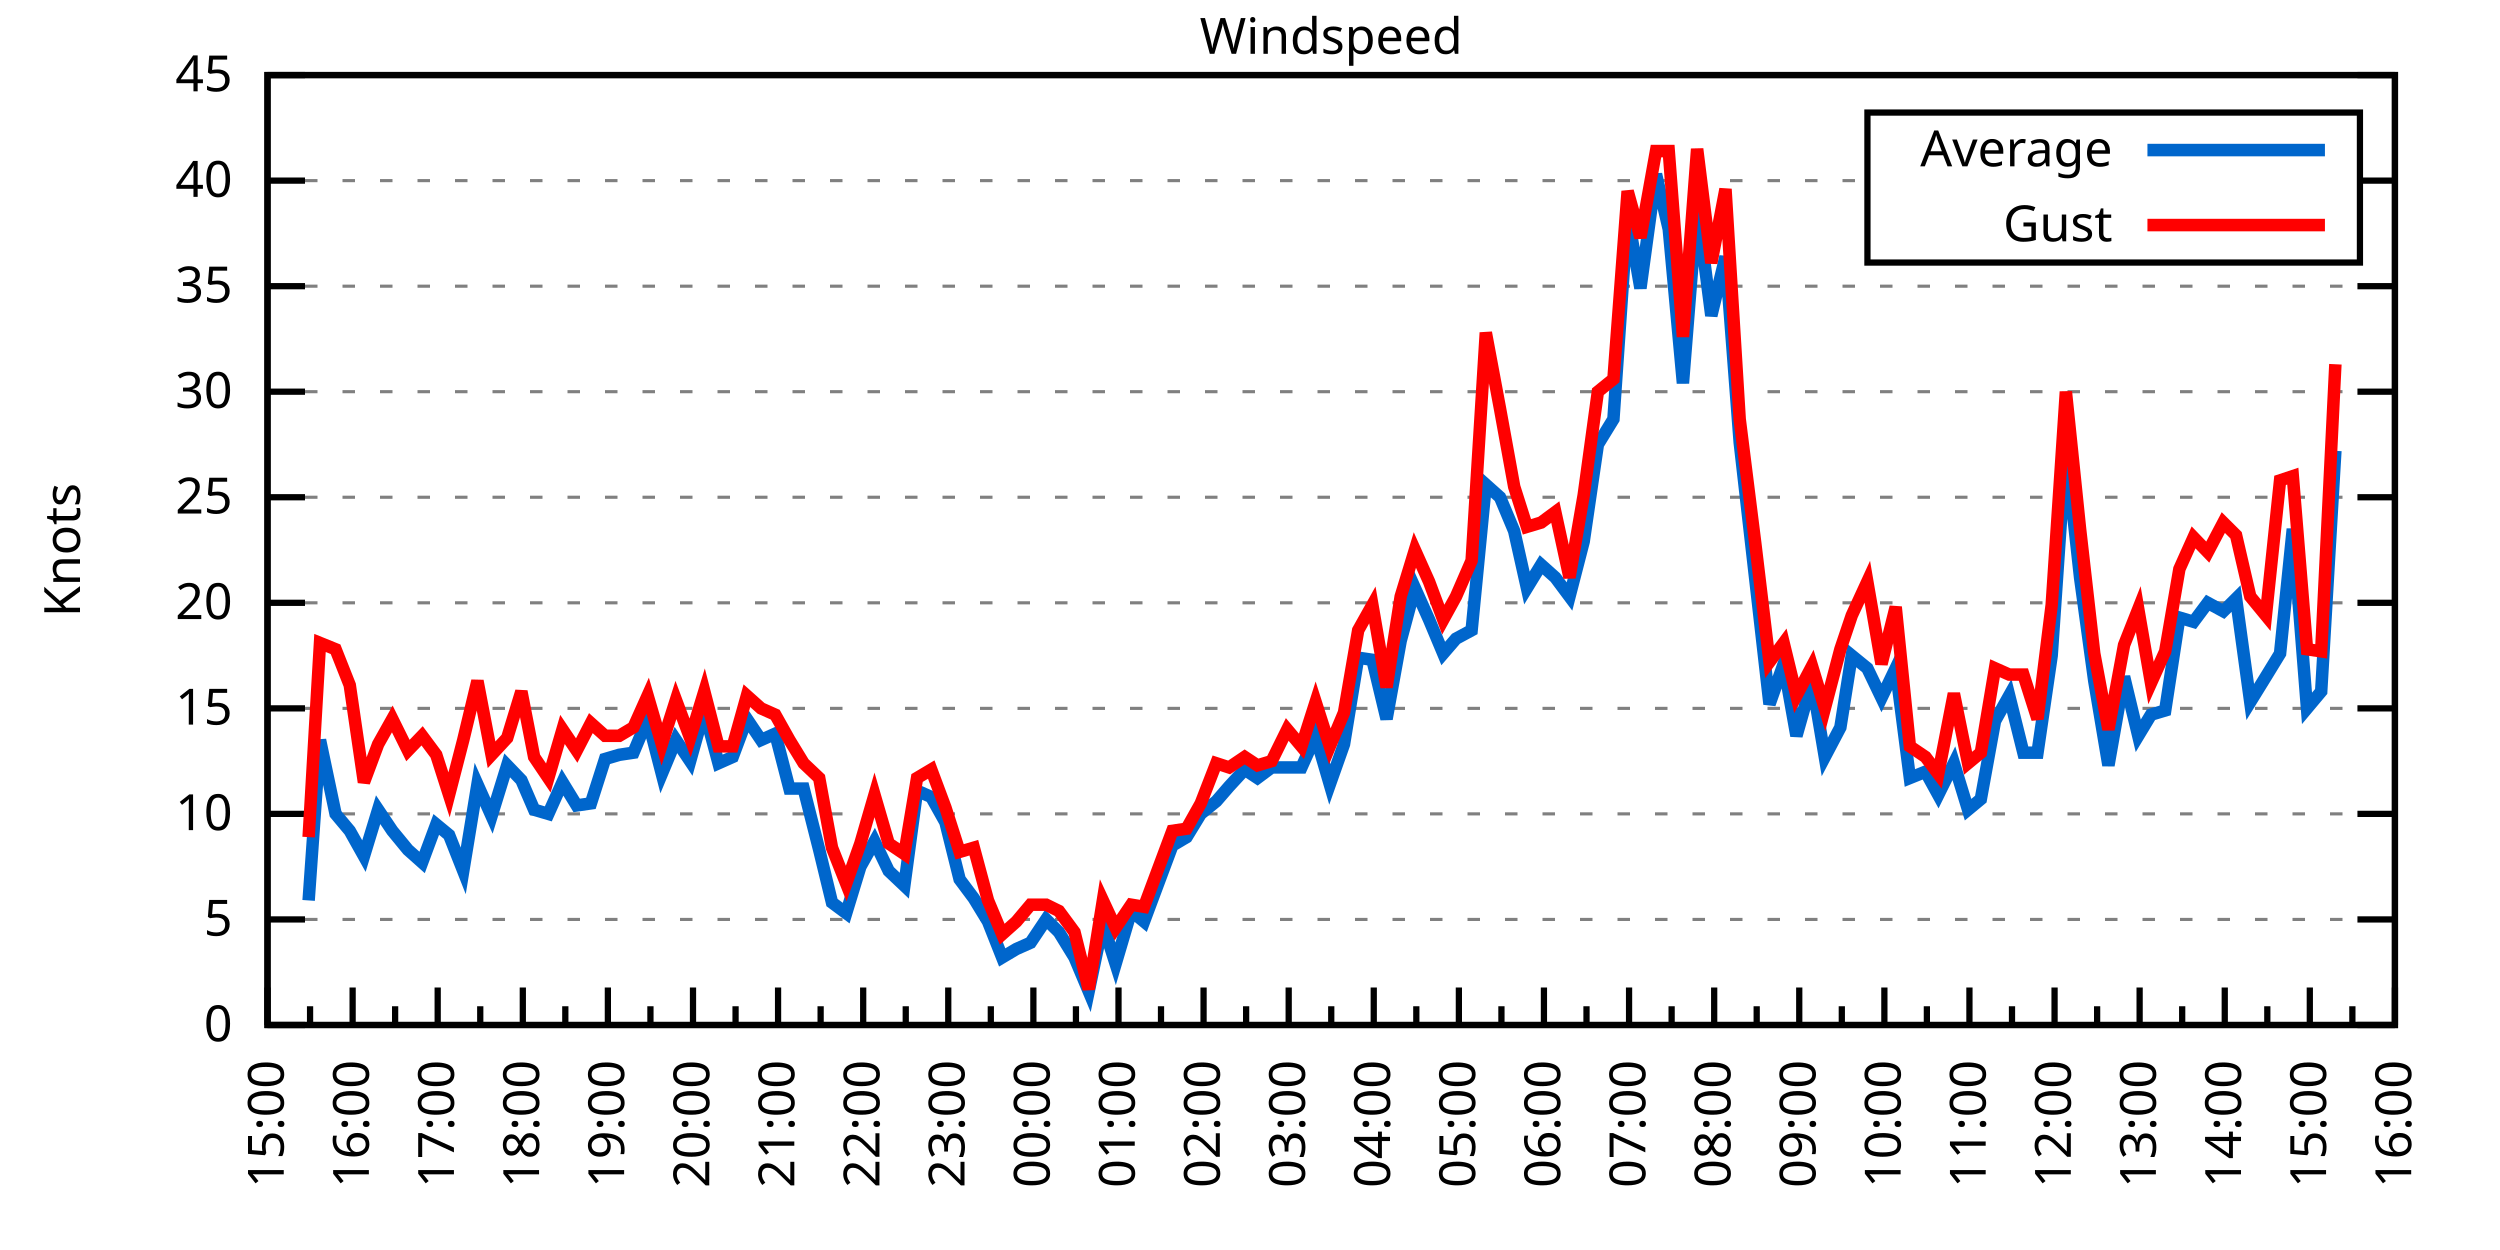
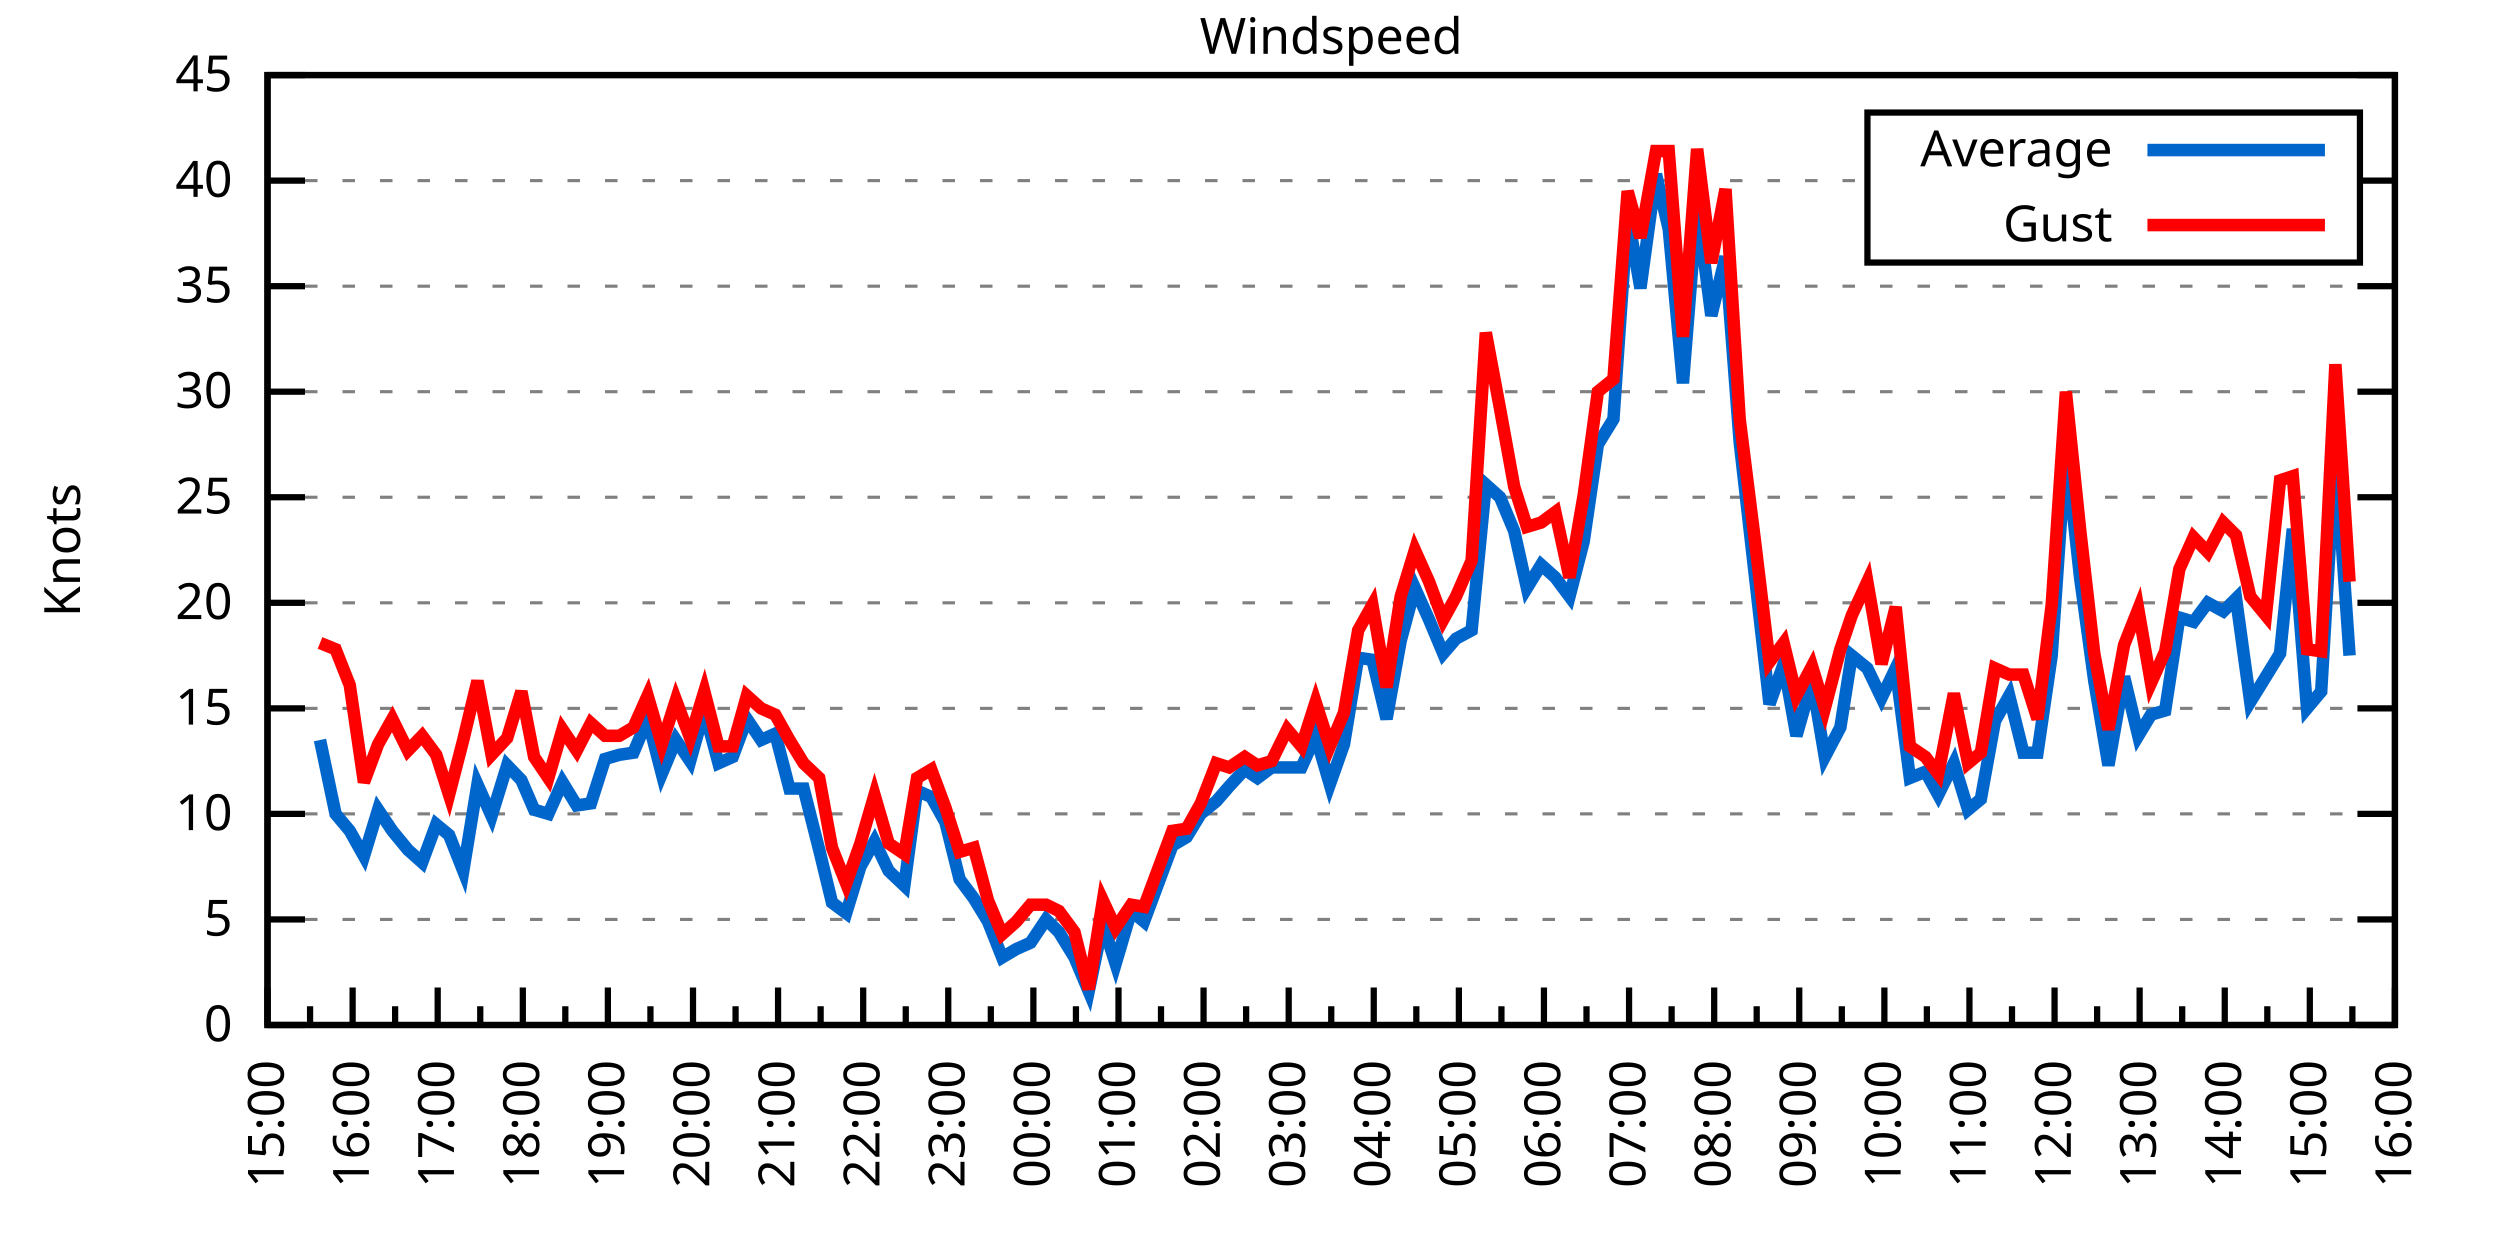
<svg xmlns="http://www.w3.org/2000/svg" xmlns:xlink="http://www.w3.org/1999/xlink" width="400" height="200" viewBox="0 0 400 200">
  <g id="gnuplot_canvas">
    <rect x="0" y="0" width="400" height="200" fill="none" />
    <defs>
      <circle id="gpDot" r="0.5" stroke-width="0.5" stroke="currentColor" />
      <path id="gpPt0" stroke-width="0.333" stroke="currentColor" d="M-1,0 h2 M0,-1 v2" />
      <path id="gpPt1" stroke-width="0.333" stroke="currentColor" d="M-1,-1 L1,1 M1,-1 L-1,1" />
      <path id="gpPt2" stroke-width="0.333" stroke="currentColor" d="M-1,0 L1,0 M0,-1 L0,1 M-1,-1 L1,1 M-1,1 L1,-1" />
      <rect id="gpPt3" stroke-width="0.333" stroke="currentColor" x="-1" y="-1" width="2" height="2" />
      <rect id="gpPt4" stroke-width="0.333" stroke="currentColor" fill="currentColor" x="-1" y="-1" width="2" height="2" />
      <circle id="gpPt5" stroke-width="0.333" stroke="currentColor" cx="0" cy="0" r="1" />
      <use xlink:href="#gpPt5" id="gpPt6" fill="currentColor" stroke="none" />
      <path id="gpPt7" stroke-width="0.333" stroke="currentColor" d="M0,-1.33 L-1.33,0.67 L1.33,0.67 z" />
      <use xlink:href="#gpPt7" id="gpPt8" fill="currentColor" stroke="none" />
      <use xlink:href="#gpPt7" id="gpPt9" stroke="currentColor" transform="rotate(180)" />
      <use xlink:href="#gpPt9" id="gpPt10" fill="currentColor" stroke="none" />
      <use xlink:href="#gpPt3" id="gpPt11" stroke="currentColor" transform="rotate(45)" />
      <use xlink:href="#gpPt11" id="gpPt12" fill="currentColor" stroke="none" />
      <path id="gpPt13" stroke-width="0.333" stroke="currentColor" d="M0,1.330 L1.265,0.411 L0.782,-1.067 L-0.782,-1.076 L-1.265,0.411 z" />
      <use xlink:href="#gpPt13" id="gpPt14" fill="currentColor" stroke="none" />
      <filter id="textbox" filterUnits="objectBoundingBox" x="0" y="0" height="1" width="1">
        <feFlood flood-color="white" flood-opacity="1" result="bgnd" />
        <feComposite in="SourceGraphic" in2="bgnd" operator="atop" />
      </filter>
      <filter id="greybox" filterUnits="objectBoundingBox" x="0" y="0" height="1" width="1">
        <feFlood flood-color="lightgrey" flood-opacity="1" result="grey" />
        <feComposite in="SourceGraphic" in2="grey" operator="atop" />
      </filter>
    </defs>
    <g fill="none" color="white" stroke="currentColor" stroke-width="1.00" stroke-linecap="butt" stroke-linejoin="miter">
</g>
    <g fill="none" color="black" stroke="currentColor" stroke-width="1.00" stroke-linecap="butt" stroke-linejoin="miter">
      <g stroke="none" shape-rendering="crispEdges">
        <polygon fill="rgb(255, 255, 255)" points="42.80,164.00 383.18,164.00 383.18,12.02 42.80,12.02 " />
      </g>
    </g>
    <g fill="none" color="black" stroke="currentColor" stroke-width="1.00" stroke-linecap="butt" stroke-linejoin="miter">
</g>
    <g fill="none" color="black" stroke="black" stroke-width="0.50" stroke-linecap="butt" stroke-linejoin="miter">
</g>
    <g fill="none" color="gray" stroke="currentColor" stroke-width="0.50" stroke-linecap="butt" stroke-linejoin="miter">
      <path stroke="gray" stroke-dasharray="2,4" class="gridline" d="M42.80,164.00 L383.19,164.00  " />
    </g>
    <g fill="none" color="gray" stroke="gray" stroke-width="1.00" stroke-linecap="butt" stroke-linejoin="miter">
</g>
    <g fill="none" color="black" stroke="currentColor" stroke-width="1.00" stroke-linecap="butt" stroke-linejoin="miter">
      <path stroke="black" d="M42.80,164.00 L48.80,164.00 M383.19,164.00 L377.19,164.00  " />
      <g transform="translate(37.20,166.60)" stroke="none" fill="black" font-family="Sans" font-size="8.00" text-anchor="end">
        <text>
          <tspan font-family="Sans"> 0</tspan>
        </text>
      </g>
    </g>
    <g fill="none" color="black" stroke="currentColor" stroke-width="1.00" stroke-linecap="butt" stroke-linejoin="miter">
</g>
    <g fill="none" color="black" stroke="black" stroke-width="0.50" stroke-linecap="butt" stroke-linejoin="miter">
</g>
    <g fill="none" color="gray" stroke="currentColor" stroke-width="0.50" stroke-linecap="butt" stroke-linejoin="miter">
      <path stroke="gray" stroke-dasharray="2,4" class="gridline" d="M42.80,147.11 L383.19,147.11  " />
    </g>
    <g fill="none" color="gray" stroke="gray" stroke-width="1.00" stroke-linecap="butt" stroke-linejoin="miter">
</g>
    <g fill="none" color="black" stroke="currentColor" stroke-width="1.00" stroke-linecap="butt" stroke-linejoin="miter">
      <path stroke="black" d="M42.80,147.11 L48.80,147.11 M383.19,147.11 L377.19,147.11  " />
      <g transform="translate(37.20,149.71)" stroke="none" fill="black" font-family="Sans" font-size="8.00" text-anchor="end">
        <text>
          <tspan font-family="Sans"> 5</tspan>
        </text>
      </g>
    </g>
    <g fill="none" color="black" stroke="currentColor" stroke-width="1.00" stroke-linecap="butt" stroke-linejoin="miter">
</g>
    <g fill="none" color="black" stroke="black" stroke-width="0.50" stroke-linecap="butt" stroke-linejoin="miter">
</g>
    <g fill="none" color="gray" stroke="currentColor" stroke-width="0.50" stroke-linecap="butt" stroke-linejoin="miter">
      <path stroke="gray" stroke-dasharray="2,4" class="gridline" d="M42.80,130.22 L383.19,130.22  " />
    </g>
    <g fill="none" color="gray" stroke="gray" stroke-width="1.00" stroke-linecap="butt" stroke-linejoin="miter">
</g>
    <g fill="none" color="black" stroke="currentColor" stroke-width="1.00" stroke-linecap="butt" stroke-linejoin="miter">
      <path stroke="black" d="M42.80,130.22 L48.80,130.22 M383.19,130.22 L377.19,130.22  " />
      <g transform="translate(37.20,132.82)" stroke="none" fill="black" font-family="Sans" font-size="8.00" text-anchor="end">
        <text>
          <tspan font-family="Sans"> 10</tspan>
        </text>
      </g>
    </g>
    <g fill="none" color="black" stroke="currentColor" stroke-width="1.00" stroke-linecap="butt" stroke-linejoin="miter">
</g>
    <g fill="none" color="black" stroke="black" stroke-width="0.50" stroke-linecap="butt" stroke-linejoin="miter">
</g>
    <g fill="none" color="gray" stroke="currentColor" stroke-width="0.50" stroke-linecap="butt" stroke-linejoin="miter">
      <path stroke="gray" stroke-dasharray="2,4" class="gridline" d="M42.80,113.34 L383.19,113.34  " />
    </g>
    <g fill="none" color="gray" stroke="gray" stroke-width="1.00" stroke-linecap="butt" stroke-linejoin="miter">
</g>
    <g fill="none" color="black" stroke="currentColor" stroke-width="1.00" stroke-linecap="butt" stroke-linejoin="miter">
      <path stroke="black" d="M42.80,113.34 L48.80,113.34 M383.19,113.34 L377.19,113.34  " />
      <g transform="translate(37.20,115.94)" stroke="none" fill="black" font-family="Sans" font-size="8.00" text-anchor="end">
        <text>
          <tspan font-family="Sans"> 15</tspan>
        </text>
      </g>
    </g>
    <g fill="none" color="black" stroke="currentColor" stroke-width="1.00" stroke-linecap="butt" stroke-linejoin="miter">
</g>
    <g fill="none" color="black" stroke="black" stroke-width="0.50" stroke-linecap="butt" stroke-linejoin="miter">
</g>
    <g fill="none" color="gray" stroke="currentColor" stroke-width="0.50" stroke-linecap="butt" stroke-linejoin="miter">
      <path stroke="gray" stroke-dasharray="2,4" class="gridline" d="M42.80,96.45 L383.19,96.45  " />
    </g>
    <g fill="none" color="gray" stroke="gray" stroke-width="1.00" stroke-linecap="butt" stroke-linejoin="miter">
</g>
    <g fill="none" color="black" stroke="currentColor" stroke-width="1.00" stroke-linecap="butt" stroke-linejoin="miter">
      <path stroke="black" d="M42.80,96.45 L48.80,96.45 M383.19,96.45 L377.19,96.45  " />
      <g transform="translate(37.20,99.05)" stroke="none" fill="black" font-family="Sans" font-size="8.00" text-anchor="end">
        <text>
          <tspan font-family="Sans"> 20</tspan>
        </text>
      </g>
    </g>
    <g fill="none" color="black" stroke="currentColor" stroke-width="1.00" stroke-linecap="butt" stroke-linejoin="miter">
</g>
    <g fill="none" color="black" stroke="black" stroke-width="0.50" stroke-linecap="butt" stroke-linejoin="miter">
</g>
    <g fill="none" color="gray" stroke="currentColor" stroke-width="0.50" stroke-linecap="butt" stroke-linejoin="miter">
      <path stroke="gray" stroke-dasharray="2,4" class="gridline" d="M42.80,79.56 L383.19,79.56  " />
    </g>
    <g fill="none" color="gray" stroke="gray" stroke-width="1.00" stroke-linecap="butt" stroke-linejoin="miter">
</g>
    <g fill="none" color="black" stroke="currentColor" stroke-width="1.00" stroke-linecap="butt" stroke-linejoin="miter">
      <path stroke="black" d="M42.80,79.56 L48.80,79.56 M383.19,79.56 L377.19,79.56  " />
      <g transform="translate(37.20,82.16)" stroke="none" fill="black" font-family="Sans" font-size="8.00" text-anchor="end">
        <text>
          <tspan font-family="Sans"> 25</tspan>
        </text>
      </g>
    </g>
    <g fill="none" color="black" stroke="currentColor" stroke-width="1.00" stroke-linecap="butt" stroke-linejoin="miter">
</g>
    <g fill="none" color="black" stroke="black" stroke-width="0.50" stroke-linecap="butt" stroke-linejoin="miter">
</g>
    <g fill="none" color="gray" stroke="currentColor" stroke-width="0.50" stroke-linecap="butt" stroke-linejoin="miter">
      <path stroke="gray" stroke-dasharray="2,4" class="gridline" d="M42.80,62.67 L383.19,62.67  " />
    </g>
    <g fill="none" color="gray" stroke="gray" stroke-width="1.00" stroke-linecap="butt" stroke-linejoin="miter">
</g>
    <g fill="none" color="black" stroke="currentColor" stroke-width="1.00" stroke-linecap="butt" stroke-linejoin="miter">
      <path stroke="black" d="M42.80,62.67 L48.80,62.67 M383.19,62.67 L377.19,62.67  " />
      <g transform="translate(37.20,65.27)" stroke="none" fill="black" font-family="Sans" font-size="8.00" text-anchor="end">
        <text>
          <tspan font-family="Sans"> 30</tspan>
        </text>
      </g>
    </g>
    <g fill="none" color="black" stroke="currentColor" stroke-width="1.00" stroke-linecap="butt" stroke-linejoin="miter">
</g>
    <g fill="none" color="black" stroke="black" stroke-width="0.50" stroke-linecap="butt" stroke-linejoin="miter">
</g>
    <g fill="none" color="gray" stroke="currentColor" stroke-width="0.50" stroke-linecap="butt" stroke-linejoin="miter">
      <path stroke="gray" stroke-dasharray="2,4" class="gridline" d="M42.80,45.79 L383.19,45.79  " />
    </g>
    <g fill="none" color="gray" stroke="gray" stroke-width="1.00" stroke-linecap="butt" stroke-linejoin="miter">
</g>
    <g fill="none" color="black" stroke="currentColor" stroke-width="1.00" stroke-linecap="butt" stroke-linejoin="miter">
      <path stroke="black" d="M42.80,45.79 L48.80,45.79 M383.19,45.79 L377.19,45.79  " />
      <g transform="translate(37.20,48.39)" stroke="none" fill="black" font-family="Sans" font-size="8.00" text-anchor="end">
        <text>
          <tspan font-family="Sans"> 35</tspan>
        </text>
      </g>
    </g>
    <g fill="none" color="black" stroke="currentColor" stroke-width="1.00" stroke-linecap="butt" stroke-linejoin="miter">
</g>
    <g fill="none" color="black" stroke="black" stroke-width="0.50" stroke-linecap="butt" stroke-linejoin="miter">
</g>
    <g fill="none" color="gray" stroke="currentColor" stroke-width="0.50" stroke-linecap="butt" stroke-linejoin="miter">
      <path stroke="gray" stroke-dasharray="2,4" class="gridline" d="M42.80,28.90 L298.79,28.90 M377.59,28.90 L383.19,28.90  " />
    </g>
    <g fill="none" color="gray" stroke="gray" stroke-width="1.00" stroke-linecap="butt" stroke-linejoin="miter">
</g>
    <g fill="none" color="black" stroke="currentColor" stroke-width="1.00" stroke-linecap="butt" stroke-linejoin="miter">
      <path stroke="black" d="M42.80,28.90 L48.80,28.90 M383.19,28.90 L377.19,28.90  " />
      <g transform="translate(37.20,31.50)" stroke="none" fill="black" font-family="Sans" font-size="8.00" text-anchor="end">
        <text>
          <tspan font-family="Sans"> 40</tspan>
        </text>
      </g>
    </g>
    <g fill="none" color="black" stroke="currentColor" stroke-width="1.00" stroke-linecap="butt" stroke-linejoin="miter">
</g>
    <g fill="none" color="black" stroke="black" stroke-width="0.50" stroke-linecap="butt" stroke-linejoin="miter">
</g>
    <g fill="none" color="gray" stroke="currentColor" stroke-width="0.50" stroke-linecap="butt" stroke-linejoin="miter">
      <path stroke="gray" stroke-dasharray="2,4" class="gridline" d="M42.80,12.01 L383.19,12.01  " />
    </g>
    <g fill="none" color="gray" stroke="gray" stroke-width="1.00" stroke-linecap="butt" stroke-linejoin="miter">
</g>
    <g fill="none" color="black" stroke="currentColor" stroke-width="1.00" stroke-linecap="butt" stroke-linejoin="miter">
      <path stroke="black" d="M42.80,12.01 L48.80,12.01 M383.19,12.01 L377.19,12.01  " />
      <g transform="translate(37.20,14.61)" stroke="none" fill="black" font-family="Sans" font-size="8.00" text-anchor="end">
        <text>
          <tspan font-family="Sans"> 45</tspan>
        </text>
      </g>
    </g>
    <g fill="none" color="black" stroke="currentColor" stroke-width="1.00" stroke-linecap="butt" stroke-linejoin="miter">
      <path stroke="black" d="M42.80,164.00 L42.80,158.00  " />
      <g transform="translate(45.40,169.60) rotate(270)" stroke="none" fill="black" font-family="Sans" font-size="8.00" text-anchor="end">
        <text>
          <tspan font-family="Sans">15:00</tspan>
        </text>
      </g>
    </g>
    <g fill="none" color="black" stroke="currentColor" stroke-width="1.00" stroke-linecap="butt" stroke-linejoin="miter">
      <path stroke="black" d="M49.61,164.00 L49.61,161.00 M56.42,164.00 L56.42,158.00  " />
      <g transform="translate(59.02,169.60) rotate(270)" stroke="none" fill="black" font-family="Sans" font-size="8.00" text-anchor="end">
        <text>
          <tspan font-family="Sans">16:00</tspan>
        </text>
      </g>
    </g>
    <g fill="none" color="black" stroke="currentColor" stroke-width="1.00" stroke-linecap="butt" stroke-linejoin="miter">
      <path stroke="black" d="M63.22,164.00 L63.22,161.00 M70.03,164.00 L70.03,158.00  " />
      <g transform="translate(72.63,169.60) rotate(270)" stroke="none" fill="black" font-family="Sans" font-size="8.00" text-anchor="end">
        <text>
          <tspan font-family="Sans">17:00</tspan>
        </text>
      </g>
    </g>
    <g fill="none" color="black" stroke="currentColor" stroke-width="1.00" stroke-linecap="butt" stroke-linejoin="miter">
      <path stroke="black" d="M76.84,164.00 L76.84,161.00 M83.65,164.00 L83.65,158.00  " />
      <g transform="translate(86.25,169.60) rotate(270)" stroke="none" fill="black" font-family="Sans" font-size="8.00" text-anchor="end">
        <text>
          <tspan font-family="Sans">18:00</tspan>
        </text>
      </g>
    </g>
    <g fill="none" color="black" stroke="currentColor" stroke-width="1.00" stroke-linecap="butt" stroke-linejoin="miter">
      <path stroke="black" d="M90.45,164.00 L90.45,161.00 M97.26,164.00 L97.26,158.00  " />
      <g transform="translate(99.86,169.60) rotate(270)" stroke="none" fill="black" font-family="Sans" font-size="8.00" text-anchor="end">
        <text>
          <tspan font-family="Sans">19:00</tspan>
        </text>
      </g>
    </g>
    <g fill="none" color="black" stroke="currentColor" stroke-width="1.00" stroke-linecap="butt" stroke-linejoin="miter">
      <path stroke="black" d="M104.07,164.00 L104.07,161.00 M110.88,164.00 L110.88,158.00  " />
      <g transform="translate(113.48,169.60) rotate(270)" stroke="none" fill="black" font-family="Sans" font-size="8.00" text-anchor="end">
        <text>
          <tspan font-family="Sans">20:00</tspan>
        </text>
      </g>
    </g>
    <g fill="none" color="black" stroke="currentColor" stroke-width="1.00" stroke-linecap="butt" stroke-linejoin="miter">
      <path stroke="black" d="M117.69,164.00 L117.69,161.00 M124.49,164.00 L124.49,158.00  " />
      <g transform="translate(127.09,169.60) rotate(270)" stroke="none" fill="black" font-family="Sans" font-size="8.00" text-anchor="end">
        <text>
          <tspan font-family="Sans">21:00</tspan>
        </text>
      </g>
    </g>
    <g fill="none" color="black" stroke="currentColor" stroke-width="1.00" stroke-linecap="butt" stroke-linejoin="miter">
      <path stroke="black" d="M131.30,164.00 L131.30,161.00 M138.11,164.00 L138.11,158.00  " />
      <g transform="translate(140.71,169.60) rotate(270)" stroke="none" fill="black" font-family="Sans" font-size="8.00" text-anchor="end">
        <text>
          <tspan font-family="Sans">22:00</tspan>
        </text>
      </g>
    </g>
    <g fill="none" color="black" stroke="currentColor" stroke-width="1.00" stroke-linecap="butt" stroke-linejoin="miter">
      <path stroke="black" d="M144.92,164.00 L144.92,161.00 M151.72,164.00 L151.72,158.00  " />
      <g transform="translate(154.32,169.60) rotate(270)" stroke="none" fill="black" font-family="Sans" font-size="8.00" text-anchor="end">
        <text>
          <tspan font-family="Sans">23:00</tspan>
        </text>
      </g>
    </g>
    <g fill="none" color="black" stroke="currentColor" stroke-width="1.00" stroke-linecap="butt" stroke-linejoin="miter">
      <path stroke="black" d="M158.53,164.00 L158.53,161.00 M165.34,164.00 L165.34,158.00  " />
      <g transform="translate(167.94,169.60) rotate(270)" stroke="none" fill="black" font-family="Sans" font-size="8.00" text-anchor="end">
        <text>
          <tspan font-family="Sans">00:00</tspan>
        </text>
      </g>
    </g>
    <g fill="none" color="black" stroke="currentColor" stroke-width="1.00" stroke-linecap="butt" stroke-linejoin="miter">
      <path stroke="black" d="M172.15,164.00 L172.15,161.00 M178.96,164.00 L178.96,158.00  " />
      <g transform="translate(181.56,169.60) rotate(270)" stroke="none" fill="black" font-family="Sans" font-size="8.00" text-anchor="end">
        <text>
          <tspan font-family="Sans">01:00</tspan>
        </text>
      </g>
    </g>
    <g fill="none" color="black" stroke="currentColor" stroke-width="1.00" stroke-linecap="butt" stroke-linejoin="miter">
      <path stroke="black" d="M185.76,164.00 L185.76,161.00 M192.57,164.00 L192.57,158.00  " />
      <g transform="translate(195.17,169.60) rotate(270)" stroke="none" fill="black" font-family="Sans" font-size="8.00" text-anchor="end">
        <text>
          <tspan font-family="Sans">02:00</tspan>
        </text>
      </g>
    </g>
    <g fill="none" color="black" stroke="currentColor" stroke-width="1.00" stroke-linecap="butt" stroke-linejoin="miter">
      <path stroke="black" d="M199.38,164.00 L199.38,161.00 M206.19,164.00 L206.19,158.00  " />
      <g transform="translate(208.79,169.60) rotate(270)" stroke="none" fill="black" font-family="Sans" font-size="8.00" text-anchor="end">
        <text>
          <tspan font-family="Sans">03:00</tspan>
        </text>
      </g>
    </g>
    <g fill="none" color="black" stroke="currentColor" stroke-width="1.00" stroke-linecap="butt" stroke-linejoin="miter">
      <path stroke="black" d="M213.00,164.00 L213.00,161.00 M219.80,164.00 L219.80,158.00  " />
      <g transform="translate(222.40,169.60) rotate(270)" stroke="none" fill="black" font-family="Sans" font-size="8.00" text-anchor="end">
        <text>
          <tspan font-family="Sans">04:00</tspan>
        </text>
      </g>
    </g>
    <g fill="none" color="black" stroke="currentColor" stroke-width="1.00" stroke-linecap="butt" stroke-linejoin="miter">
      <path stroke="black" d="M226.61,164.00 L226.61,161.00 M233.42,164.00 L233.42,158.00  " />
      <g transform="translate(236.02,169.60) rotate(270)" stroke="none" fill="black" font-family="Sans" font-size="8.00" text-anchor="end">
        <text>
          <tspan font-family="Sans">05:00</tspan>
        </text>
      </g>
    </g>
    <g fill="none" color="black" stroke="currentColor" stroke-width="1.00" stroke-linecap="butt" stroke-linejoin="miter">
      <path stroke="black" d="M240.23,164.00 L240.23,161.00 M247.03,164.00 L247.03,158.00  " />
      <g transform="translate(249.63,169.60) rotate(270)" stroke="none" fill="black" font-family="Sans" font-size="8.00" text-anchor="end">
        <text>
          <tspan font-family="Sans">06:00</tspan>
        </text>
      </g>
    </g>
    <g fill="none" color="black" stroke="currentColor" stroke-width="1.00" stroke-linecap="butt" stroke-linejoin="miter">
      <path stroke="black" d="M253.84,164.00 L253.84,161.00 M260.65,164.00 L260.65,158.00  " />
      <g transform="translate(263.25,169.60) rotate(270)" stroke="none" fill="black" font-family="Sans" font-size="8.00" text-anchor="end">
        <text>
          <tspan font-family="Sans">07:00</tspan>
        </text>
      </g>
    </g>
    <g fill="none" color="black" stroke="currentColor" stroke-width="1.00" stroke-linecap="butt" stroke-linejoin="miter">
      <path stroke="black" d="M267.46,164.00 L267.46,161.00 M274.27,164.00 L274.27,158.00  " />
      <g transform="translate(276.87,169.60) rotate(270)" stroke="none" fill="black" font-family="Sans" font-size="8.00" text-anchor="end">
        <text>
          <tspan font-family="Sans">08:00</tspan>
        </text>
      </g>
    </g>
    <g fill="none" color="black" stroke="currentColor" stroke-width="1.00" stroke-linecap="butt" stroke-linejoin="miter">
      <path stroke="black" d="M281.07,164.00 L281.07,161.00 M287.88,164.00 L287.88,158.00  " />
      <g transform="translate(290.48,169.60) rotate(270)" stroke="none" fill="black" font-family="Sans" font-size="8.00" text-anchor="end">
        <text>
          <tspan font-family="Sans">09:00</tspan>
        </text>
      </g>
    </g>
    <g fill="none" color="black" stroke="currentColor" stroke-width="1.00" stroke-linecap="butt" stroke-linejoin="miter">
      <path stroke="black" d="M294.69,164.00 L294.69,161.00 M301.50,164.00 L301.50,158.00  " />
      <g transform="translate(304.10,169.60) rotate(270)" stroke="none" fill="black" font-family="Sans" font-size="8.00" text-anchor="end">
        <text>
          <tspan font-family="Sans">10:00</tspan>
        </text>
      </g>
    </g>
    <g fill="none" color="black" stroke="currentColor" stroke-width="1.00" stroke-linecap="butt" stroke-linejoin="miter">
      <path stroke="black" d="M308.30,164.00 L308.30,161.00 M315.11,164.00 L315.11,158.00  " />
      <g transform="translate(317.71,169.60) rotate(270)" stroke="none" fill="black" font-family="Sans" font-size="8.00" text-anchor="end">
        <text>
          <tspan font-family="Sans">11:00</tspan>
        </text>
      </g>
    </g>
    <g fill="none" color="black" stroke="currentColor" stroke-width="1.00" stroke-linecap="butt" stroke-linejoin="miter">
      <path stroke="black" d="M321.92,164.00 L321.92,161.00 M328.73,164.00 L328.73,158.00  " />
      <g transform="translate(331.33,169.60) rotate(270)" stroke="none" fill="black" font-family="Sans" font-size="8.00" text-anchor="end">
        <text>
          <tspan font-family="Sans">12:00</tspan>
        </text>
      </g>
    </g>
    <g fill="none" color="black" stroke="currentColor" stroke-width="1.00" stroke-linecap="butt" stroke-linejoin="miter">
      <path stroke="black" d="M335.54,164.00 L335.54,161.00 M342.34,164.00 L342.34,158.00  " />
      <g transform="translate(344.94,169.60) rotate(270)" stroke="none" fill="black" font-family="Sans" font-size="8.00" text-anchor="end">
        <text>
          <tspan font-family="Sans">13:00</tspan>
        </text>
      </g>
    </g>
    <g fill="none" color="black" stroke="currentColor" stroke-width="1.00" stroke-linecap="butt" stroke-linejoin="miter">
      <path stroke="black" d="M349.15,164.00 L349.15,161.00 M355.96,164.00 L355.96,158.00  " />
      <g transform="translate(358.56,169.60) rotate(270)" stroke="none" fill="black" font-family="Sans" font-size="8.00" text-anchor="end">
        <text>
          <tspan font-family="Sans">14:00</tspan>
        </text>
      </g>
    </g>
    <g fill="none" color="black" stroke="currentColor" stroke-width="1.00" stroke-linecap="butt" stroke-linejoin="miter">
      <path stroke="black" d="M362.77,164.00 L362.77,161.00 M369.57,164.00 L369.57,158.00  " />
      <g transform="translate(372.17,169.60) rotate(270)" stroke="none" fill="black" font-family="Sans" font-size="8.00" text-anchor="end">
        <text>
          <tspan font-family="Sans">15:00</tspan>
        </text>
      </g>
    </g>
    <g fill="none" color="black" stroke="currentColor" stroke-width="1.00" stroke-linecap="butt" stroke-linejoin="miter">
      <path stroke="black" d="M376.38,164.00 L376.38,161.00 M383.19,164.00 L383.19,158.00  " />
      <g transform="translate(385.79,169.60) rotate(270)" stroke="none" fill="black" font-family="Sans" font-size="8.00" text-anchor="end">
        <text>
          <tspan font-family="Sans">16:00</tspan>
        </text>
      </g>
    </g>
    <g fill="none" color="black" stroke="currentColor" stroke-width="1.00" stroke-linecap="butt" stroke-linejoin="miter">
</g>
    <g fill="none" color="black" stroke="currentColor" stroke-width="1.00" stroke-linecap="butt" stroke-linejoin="miter">
      <path stroke="black" d="M42.80,12.01 L42.80,164.00 L383.19,164.00 L383.19,12.01 L42.80,12.01 Z  " />
    </g>
    <g fill="none" color="black" stroke="currentColor" stroke-width="1.00" stroke-linecap="butt" stroke-linejoin="miter">
      <g transform="translate(12.80,88.01) rotate(270)" stroke="none" fill="black" font-family="Sans" font-size="8.00" text-anchor="middle">
        <text>
          <tspan font-family="Sans">Knots</tspan>
        </text>
      </g>
    </g>
    <g fill="none" color="black" stroke="currentColor" stroke-width="1.00" stroke-linecap="butt" stroke-linejoin="miter">
</g>
    <g fill="none" color="black" stroke="currentColor" stroke-width="1.00" stroke-linecap="butt" stroke-linejoin="miter">
      <path stroke="black" d="M298.79,42.01 L298.79,18.01 L377.59,18.01 L377.59,42.01 L298.79,42.01 Z  " />
    </g>
    <g id="Windspeed_plot_1">
      <g fill="none" color="white" stroke="black" stroke-width="2.00" stroke-linecap="butt" stroke-linejoin="miter">
</g>
      <g fill="none" color="black" stroke="currentColor" stroke-width="2.00" stroke-linecap="butt" stroke-linejoin="miter">
        <g transform="translate(337.99,26.61)" stroke="none" fill="black" font-family="Sans" font-size="8.00" text-anchor="end">
          <text>
            <tspan font-family="Sans">Average</tspan>
          </text>
        </g>
      </g>
      <g fill="none" color="black" stroke="currentColor" stroke-width="2.00" stroke-linecap="butt" stroke-linejoin="miter">
-         <path stroke="rgb(  0, 102, 204)" d="M343.59,24.01 L371.99,24.01 M49.38,144.07 L51.20,118.40 L53.69,130.22 L55.96,132.93 L58.23,136.98 L60.50,129.55   L62.77,132.93 L65.27,135.97 L67.54,137.99 L69.80,131.91 L71.85,133.60 L74.12,139.34 L76.39,125.50 L78.65,130.56   L81.15,122.46 L83.42,124.82 L85.46,129.55 L87.73,130.22 L90.00,125.16 L92.27,128.87 L94.54,128.54 L96.81,121.44   L99.08,120.77 L101.35,120.43 L103.62,115.03 L105.89,123.81 L108.15,118.40 L110.42,121.78 L112.69,113.67 L114.96,122.12   L117.23,121.11 L119.50,115.03 L121.77,118.40 L124.04,117.39 L126.31,126.17 L128.58,126.17 L131.07,135.97 L133.12,144.41   L135.39,146.10 L137.66,138.67 L139.92,134.62 L142.19,139.34 L144.69,141.71 L146.73,126.51 L149.00,127.52 L151.27,131.58   L153.54,140.69 L155.81,143.73 L158.08,147.45 L160.35,153.19 L162.62,151.84 L164.89,150.83 L167.38,147.11 L169.43,149.14   L171.92,153.19 L174.19,158.60 L176.46,147.79 L178.50,154.21 L181.00,145.76 L183.04,147.45 L187.58,135.29 L189.85,133.94   L192.12,130.22 L194.61,128.20 L196.66,125.83 L199.15,123.13 L201.19,124.48 L203.46,122.79 L205.96,122.79 L208.23,122.79   L210.50,117.73 L212.77,125.50 L215.04,119.08 L217.31,105.23 L219.58,105.57 L221.85,115.03 L224.11,102.53 L226.38,94.08   L228.65,99.15 L230.92,104.56 L232.96,102.19 L235.46,100.84 L237.73,77.53 L240.00,79.56 L242.27,84.97 L244.31,94.08   L246.58,90.37 L248.85,92.40 L251.12,95.44 L253.39,86.65 L255.66,71.12 L258.15,67.06 L260.42,34.30 L262.47,46.12   L264.96,27.88 L267.00,36.67 L269.27,61.32 L271.54,32.95 L273.81,50.51 L276.08,41.06 L278.35,70.78 L280.85,92.73   L283.12,112.66 L285.38,106.24 L287.43,117.73 L289.92,108.95 L291.97,121.11 L294.46,116.38 L296.28,104.89 L298.77,106.92   L301.04,111.65 L303.31,106.92 L305.58,124.48 L308.08,123.47 L310.12,127.18 L312.62,122.12 L314.89,129.55 L316.93,127.86   L319.20,115.36 L321.47,111.31 L323.74,120.43 L326.00,120.43 L328.27,104.89 L330.54,71.79 L332.81,92.40 L335.08,108.95   L337.35,122.46 L339.85,108.27 L342.12,117.73 L344.16,114.35 L346.43,113.67 L348.70,98.81 L350.97,99.49 L353.24,96.45   L355.73,97.80 L357.77,95.77 L360.04,112.32 L362.54,108.27 L364.81,104.56 L366.85,84.63 L369.12,113.34 L371.39,110.63   L373.66,72.13  " />
+         <path stroke="rgb(  0, 102, 204)" d="M343.59,24.01 L371.99,24.01 M51.20,118.40 L53.69,130.22 L55.96,132.93 L58.23,136.98 L60.50,129.55 L62.77,132.93   L65.27,135.97 L67.54,137.99 L69.80,131.91 L71.85,133.60 L74.12,139.34 L76.39,125.50 L78.65,130.56 L81.15,122.46   L83.42,124.82 L85.46,129.55 L87.73,130.22 L90.00,125.16 L92.27,128.87 L94.54,128.54 L96.81,121.44 L99.08,120.77   L101.35,120.43 L103.62,115.03 L105.89,123.81 L108.15,118.40 L110.42,121.78 L112.69,113.67 L114.96,122.12 L117.23,121.11   L119.50,115.03 L121.77,118.40 L124.04,117.39 L126.31,126.17 L128.58,126.17 L131.07,135.97 L133.12,144.41 L135.39,146.10   L137.66,138.67 L139.92,134.62 L142.19,139.34 L144.69,141.71 L146.73,126.51 L149.00,127.52 L151.27,131.58 L153.54,140.69   L155.81,143.73 L158.08,147.45 L160.35,153.19 L162.62,151.84 L164.89,150.83 L167.38,147.11 L169.43,149.14 L171.92,153.19   L174.19,158.60 L176.46,147.79 L178.50,154.21 L181.00,145.76 L183.04,147.45 L187.58,135.29 L189.85,133.94 L192.12,130.22   L194.61,128.20 L196.66,125.83 L199.15,123.13 L201.19,124.48 L203.46,122.79 L205.96,122.79 L208.23,122.79 L210.50,117.73   L212.77,125.50 L215.04,119.08 L217.31,105.23 L219.58,105.57 L221.85,115.03 L224.11,102.53 L226.38,94.08 L228.65,99.15   L230.92,104.56 L232.96,102.19 L235.46,100.84 L237.73,77.53 L240.00,79.56 L242.27,84.97 L244.31,94.08 L246.58,90.37   L248.85,92.40 L251.12,95.44 L253.39,86.65 L255.66,71.12 L258.15,67.06 L260.42,34.30 L262.47,46.12 L264.96,27.88   L267.00,36.67 L269.27,61.32 L271.54,32.95 L273.81,50.51 L276.08,41.06 L278.35,70.78 L280.85,92.73 L283.12,112.66   L285.38,106.24 L287.43,117.73 L289.92,108.95 L291.97,121.11 L294.46,116.38 L296.28,104.89 L298.77,106.92 L301.04,111.65   L303.31,106.92 L305.58,124.48 L308.08,123.47 L310.12,127.18 L312.62,122.12 L314.89,129.55 L316.93,127.86 L319.20,115.36   L321.47,111.31 L323.74,120.43 L326.00,120.43 L328.27,104.89 L330.54,71.79 L332.81,92.40 L335.08,108.95 L337.35,122.46   L339.85,108.27 L342.12,117.73 L344.16,114.35 L346.43,113.67 L348.70,98.81 L350.97,99.49 L353.24,96.45 L355.73,97.80   L357.77,95.77 L360.04,112.32 L362.54,108.27 L364.81,104.56 L366.85,84.63 L369.12,113.34 L371.39,110.63 L373.66,72.13   L375.93,104.89  " />
      </g>
    </g>
    <g id="Windspeed_plot_2">
      <g fill="none" color="black" stroke="currentColor" stroke-width="2.00" stroke-linecap="butt" stroke-linejoin="miter">
        <g transform="translate(337.99,38.61)" stroke="none" fill="black" font-family="Sans" font-size="8.00" text-anchor="end">
          <text>
            <tspan font-family="Sans">Gust</tspan>
          </text>
        </g>
      </g>
      <g fill="none" color="black" stroke="currentColor" stroke-width="2.00" stroke-linecap="butt" stroke-linejoin="miter">
-         <path stroke="rgb(255,   0,   0)" d="M343.59,36.01 L371.99,36.01 M49.38,133.94 L51.20,102.87 L53.69,103.88 L55.96,109.62 L58.23,125.16 L60.50,119.08   L62.77,115.03 L65.27,120.09 L67.54,117.73 L69.80,120.77 L71.85,127.18 L74.12,118.40 L76.39,108.95 L78.65,120.77   L81.15,118.07 L83.42,110.63 L85.46,121.11 L87.73,124.48 L90.00,116.71 L92.27,120.09 L94.54,115.70 L96.81,117.73   L99.08,117.73 L101.35,116.38 L103.62,111.31 L105.89,119.08 L108.15,111.99 L110.42,118.07 L112.69,110.63 L114.96,119.42   L117.23,119.42 L119.50,111.31 L121.77,113.34 L124.04,114.35 L126.31,118.40 L128.58,122.12 L131.07,124.48 L133.12,135.63   L135.39,141.37 L137.66,134.95 L139.92,127.18 L142.19,134.95 L144.69,136.64 L146.73,124.48 L149.00,123.13 L151.27,129.21   L153.54,136.30 L155.81,135.63 L158.08,144.07 L160.35,149.48 L162.62,147.45 L164.89,144.75 L167.38,144.75 L169.43,145.76   L171.92,149.14 L174.19,158.26 L176.46,144.07 L178.50,148.46 L181.00,144.75 L183.04,145.09 L187.58,132.93 L189.85,132.59   L192.12,128.54 L194.61,122.12 L196.66,122.79 L199.15,121.11 L201.19,122.46 L203.46,121.78 L205.96,116.71 L208.23,119.42   L210.50,112.32 L212.77,119.42 L215.04,114.01 L217.31,100.84 L219.58,96.79 L221.85,109.96 L224.11,95.44 L226.38,88.00   L228.65,93.07 L230.92,99.15 L232.96,95.44 L235.46,89.69 L237.73,53.22 L240.00,65.38 L242.27,77.87 L244.31,84.29   L246.58,83.61 L248.85,81.93 L251.12,92.40 L253.39,79.22 L255.66,62.67 L258.15,60.65 L260.42,30.59 L262.47,38.02   L264.96,24.17 L267.00,24.17 L269.27,53.89 L271.54,23.83 L273.81,42.07 L276.08,30.25 L278.35,67.06 L280.85,86.99   L283.12,105.91 L285.38,102.87 L287.43,111.31 L289.92,106.58 L291.97,113.34 L294.46,103.88 L296.28,98.48 L298.77,93.07   L301.04,106.24 L303.31,97.12 L305.58,119.42 L308.08,121.11 L310.12,123.81 L312.62,110.97 L314.89,122.12 L316.93,120.43   L319.20,106.92 L321.47,107.93 L323.74,107.93 L326.00,115.03 L328.27,96.79 L330.54,62.67 L332.81,84.63 L335.08,104.56   L337.35,116.71 L339.85,103.20 L342.12,97.46 L344.16,109.28 L346.43,104.22 L348.70,91.04 L350.97,85.98 L353.24,88.34   L355.73,83.61 L357.77,85.64 L360.04,95.44 L362.54,98.48 L364.81,76.86 L366.85,76.18 L369.12,103.88 L371.39,104.22   L373.66,58.28  " />
+         <path stroke="rgb(255,   0,   0)" d="M343.59,36.01 L371.99,36.01 M51.20,102.87 L53.69,103.88 L55.96,109.62 L58.23,125.16 L60.50,119.08 L62.77,115.03   L65.27,120.09 L67.54,117.73 L69.80,120.77 L71.85,127.18 L74.12,118.40 L76.39,108.95 L78.65,120.77 L81.15,118.07   L83.42,110.63 L85.46,121.11 L87.73,124.48 L90.00,116.71 L92.27,120.09 L94.54,115.70 L96.81,117.73 L99.08,117.73   L101.35,116.38 L103.62,111.31 L105.89,119.08 L108.15,111.99 L110.42,118.07 L112.69,110.63 L114.96,119.42 L117.23,119.42   L119.50,111.31 L121.77,113.34 L124.04,114.35 L126.31,118.40 L128.58,122.12 L131.07,124.48 L133.12,135.63 L135.39,141.37   L137.66,134.95 L139.92,127.18 L142.19,134.95 L144.69,136.64 L146.73,124.48 L149.00,123.13 L151.27,129.21 L153.54,136.30   L155.81,135.63 L158.08,144.07 L160.35,149.48 L162.62,147.45 L164.89,144.75 L167.38,144.75 L169.43,145.76 L171.92,149.14   L174.19,158.26 L176.46,144.07 L178.50,148.46 L181.00,144.75 L183.04,145.09 L187.58,132.93 L189.85,132.59 L192.12,128.54   L194.61,122.12 L196.66,122.79 L199.15,121.11 L201.19,122.46 L203.46,121.78 L205.96,116.71 L208.23,119.42 L210.50,112.32   L212.77,119.42 L215.04,114.01 L217.31,100.84 L219.58,96.79 L221.85,109.96 L224.11,95.44 L226.38,88.00 L228.65,93.07   L230.92,99.15 L232.96,95.44 L235.46,89.69 L237.73,53.22 L240.00,65.38 L242.27,77.87 L244.31,84.29 L246.58,83.61   L248.85,81.93 L251.12,92.40 L253.39,79.22 L255.66,62.67 L258.15,60.65 L260.42,30.59 L262.47,38.02 L264.96,24.17   L267.00,24.17 L269.27,53.89 L271.54,23.83 L273.81,42.07 L276.08,30.25 L278.35,67.06 L280.85,86.99 L283.12,105.91   L285.38,102.87 L287.43,111.31 L289.92,106.58 L291.97,113.34 L294.46,103.88 L296.28,98.48 L298.77,93.07 L301.04,106.24   L303.31,97.12 L305.58,119.42 L308.08,121.11 L310.12,123.81 L312.62,110.97 L314.89,122.12 L316.93,120.43 L319.20,106.92   L321.47,107.93 L323.74,107.93 L326.00,115.03 L328.27,96.79 L330.54,62.67 L332.81,84.63 L335.08,104.56 L337.35,116.71   L339.85,103.20 L342.12,97.46 L344.16,109.28 L346.43,104.22 L348.70,91.04 L350.97,85.98 L353.24,88.34 L355.73,83.61   L357.77,85.64 L360.04,95.44 L362.54,98.48 L364.81,76.86 L366.85,76.18 L369.12,103.88 L371.39,104.22 L373.66,58.28   L375.93,93.07  " />
      </g>
    </g>
    <g fill="none" color="black" stroke="currentColor" stroke-width="2.00" stroke-linecap="butt" stroke-linejoin="miter">
</g>
    <g fill="none" color="black" stroke="black" stroke-width="1.00" stroke-linecap="butt" stroke-linejoin="miter">
</g>
    <g fill="none" color="black" stroke="currentColor" stroke-width="1.00" stroke-linecap="butt" stroke-linejoin="miter">
      <path stroke="black" d="M42.80,12.01 L42.80,164.00 L383.19,164.00 L383.19,12.01 L42.80,12.01 Z  " />
    </g>
    <g fill="none" color="black" stroke="currentColor" stroke-width="1.00" stroke-linecap="butt" stroke-linejoin="miter">
      <g transform="translate(212.99,8.61)" stroke="none" fill="black" font-family="Sans" font-size="8.00" text-anchor="middle">
        <text>
          <tspan font-family="Sans">Windspeed</tspan>
        </text>
      </g>
    </g>
    <g fill="none" color="black" stroke="currentColor" stroke-width="1.00" stroke-linecap="butt" stroke-linejoin="miter">
</g>
  </g>
</svg>
